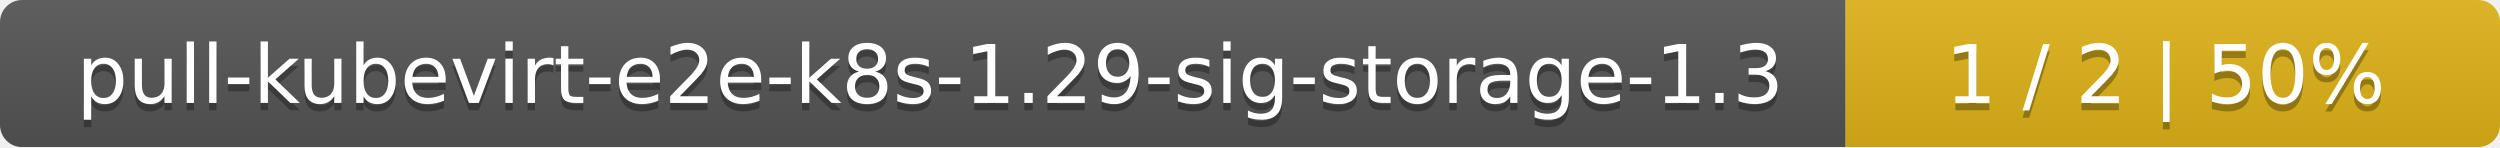
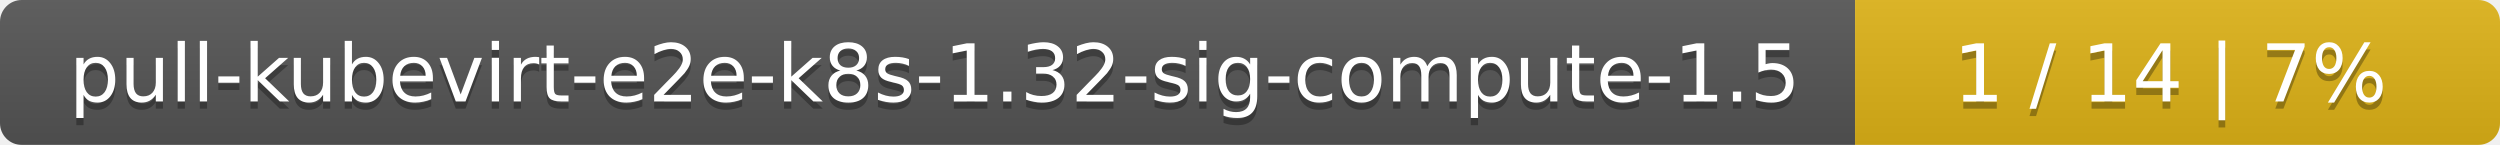
- <svg xmlns="http://www.w3.org/2000/svg" width="340" height="20">
+ <svg xmlns="http://www.w3.org/2000/svg" width="345" height="20">
  <linearGradient id="smooth" x2="0" y2="100%">
    <stop offset="0" stop-color="#bbb" stop-opacity=".1" />
    <stop offset="1" stop-opacity=".1" />
  </linearGradient>
  <mask id="round">
-     <rect width="340" height="20" rx="3" fill="#fff" />
+     <rect width="345" height="20" rx="3" fill="#fff" />
  </mask>
  <g mask="url(#round)">
-     <rect width="251" height="20" fill="#555" />
-     <rect x="251" width="89" height="20" fill="#dfb317" />
-     <rect width="340" height="20" fill="url(#smooth)" />
+     <rect width="256" height="20" fill="#555" />
+     <rect x="256" width="89" height="20" fill="#dfb317" />
+     <rect width="345" height="20" fill="url(#smooth)" />
  </g>
  <g fill="#fff" text-anchor="middle" font-family="DejaVu Sans,Verdana,Geneva,sans-serif" font-size="11">
-     <text x="126.5" y="15" fill="#010101" fill-opacity=".3">pull-kubevirt-e2e-k8s-1.29-sig-storage-1.3</text>
-     <text x="126.5" y="14">pull-kubevirt-e2e-k8s-1.29-sig-storage-1.3</text>
-     <text x="294.5" y="15" fill="#010101" fill-opacity=".3">1 / 2    |    50%</text>
-     <text x="294.5" y="14">1 / 2    |    50%</text>
+     <text x="129" y="15" fill="#010101" fill-opacity=".3">pull-kubevirt-e2e-k8s-1.32-sig-compute-1.5</text>
+     <text x="129" y="14">pull-kubevirt-e2e-k8s-1.32-sig-compute-1.5</text>
+     <text x="299.5" y="15" fill="#010101" fill-opacity=".3">1 / 14    |    7%</text>
+     <text x="299.5" y="14">1 / 14    |    7%</text>
  </g>
</svg>
